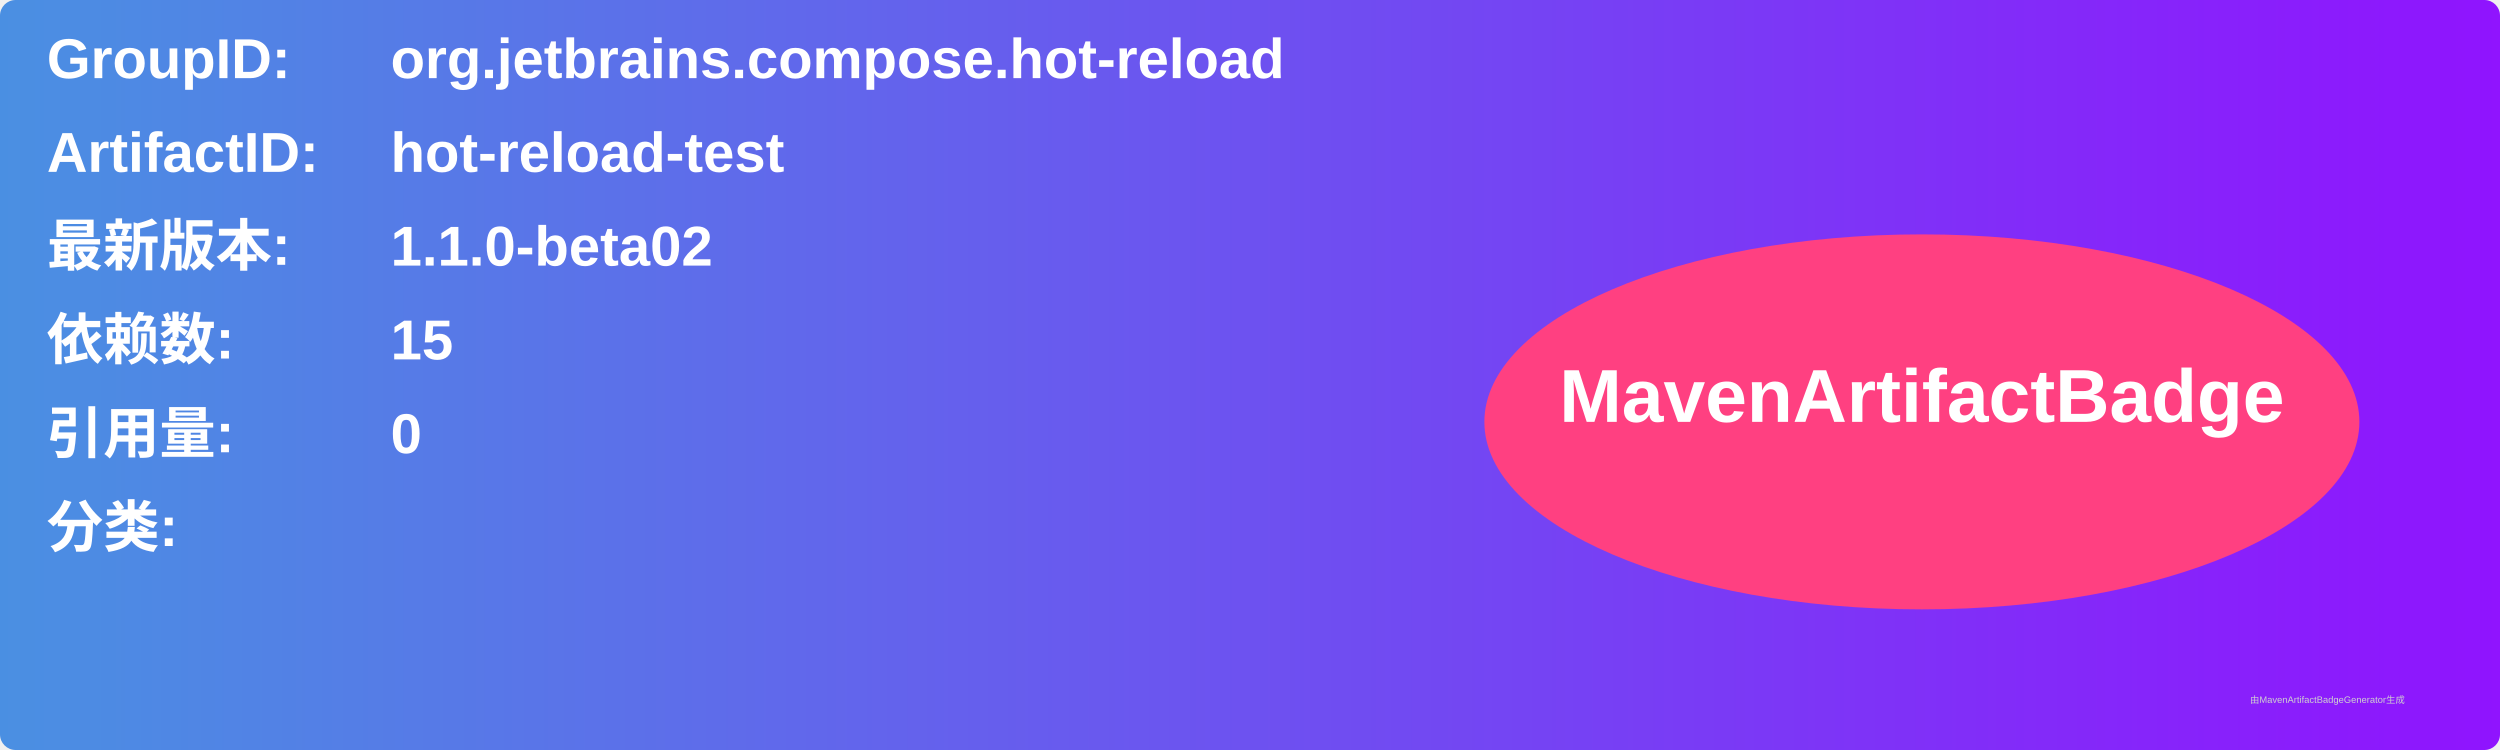
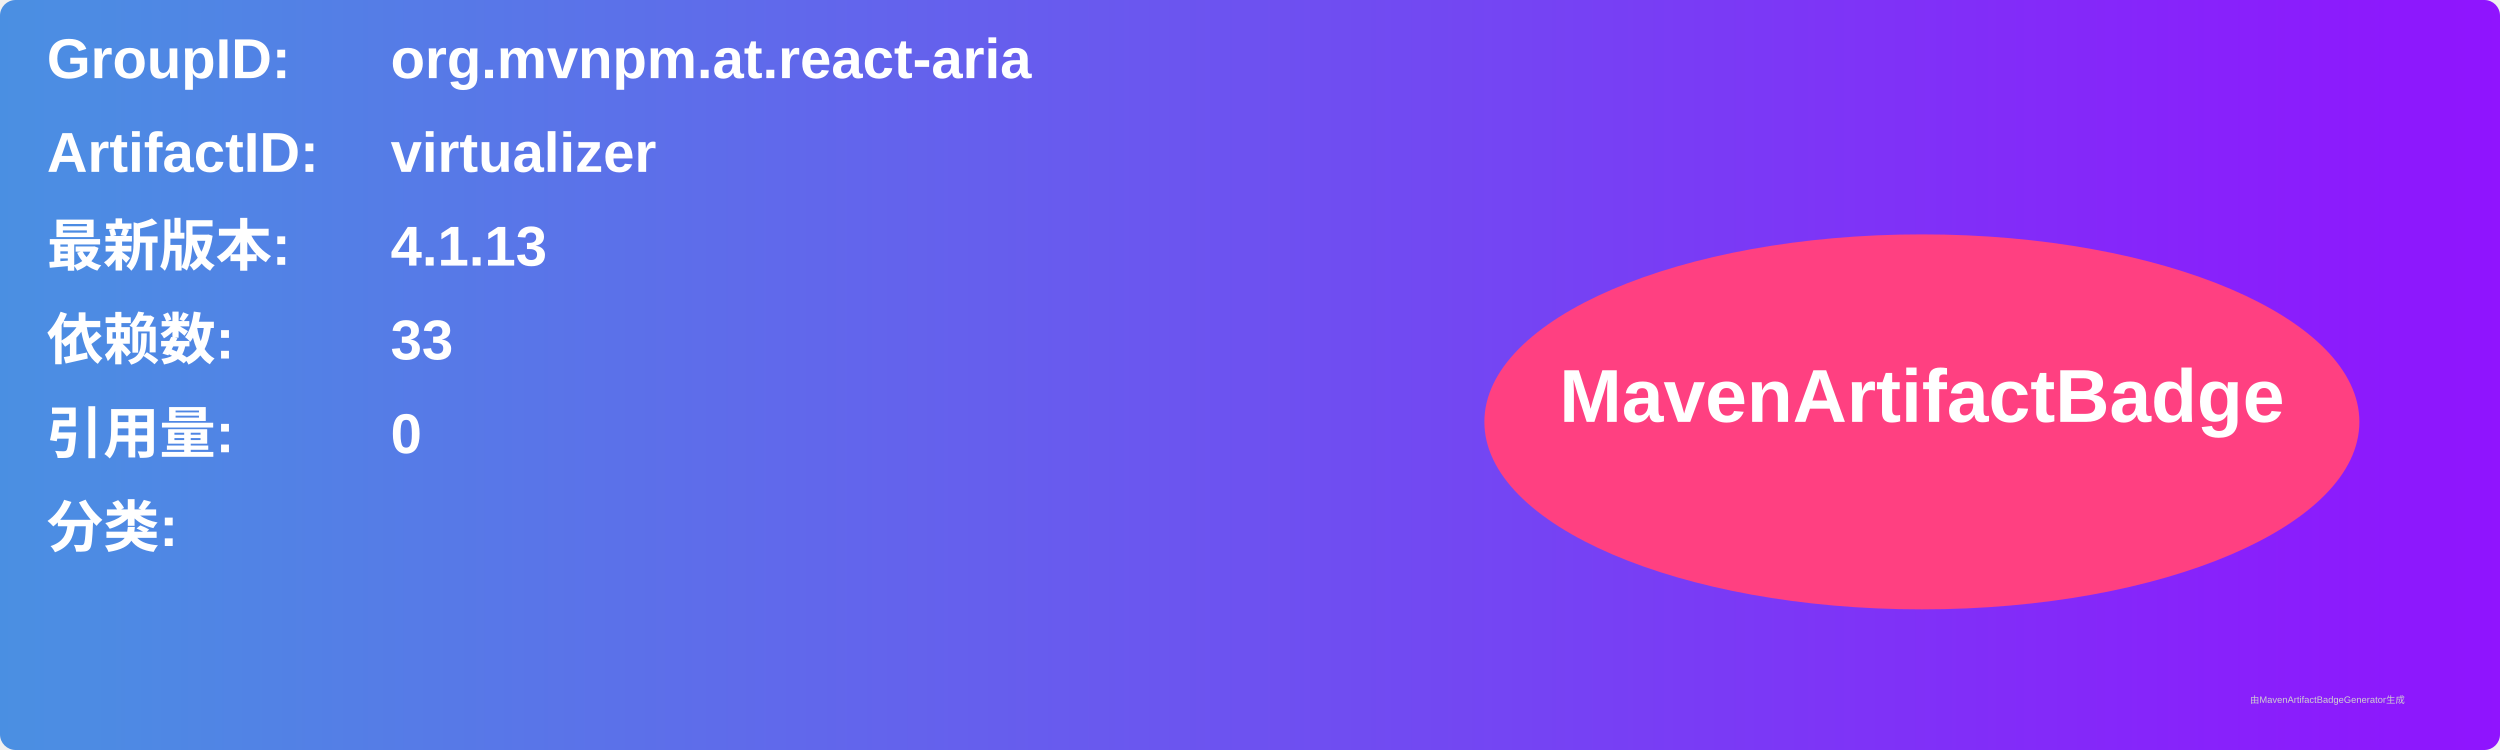
<svg xmlns="http://www.w3.org/2000/svg" width="800" height="240" viewBox="0 0 800 240">
  <linearGradient id="grad" x1="0%" y1="0%" x2="100%" y2="0%">
    <stop offset="0%" stop-color="#4a90e2" />
    <stop offset="100%" stop-color="#9013fe" />
  </linearGradient>
  <rect width="100%" height="100%" rx="5" ry="5" fill="url(#grad)" />
  <g transform="translate(15, 15)">
    <text x="0" y="10" font-family="Arial" font-size="18" fill="white" font-weight="bold" width="260">GroupID:</text>
-     <text x="110" y="10" font-family="Arial" font-size="18" fill="white" font-weight="bold" width="460">org.jetbrains.compose.hot-reload</text>
+     <text x="110" y="10" font-family="Arial" font-size="18" fill="white" font-weight="bold" width="460">org.mvnpm.at.react-aria</text>
    <text x="0" y="40" font-family="Arial" font-size="18" fill="white" font-weight="bold" width="260">ArtifactID:</text>
-     <text x="110" y="40" font-family="Arial" font-size="18" fill="white" font-weight="bold" width="460">hot-reload-test</text>
+     <text x="110" y="40" font-family="Arial" font-size="18" fill="white" font-weight="bold" width="460">virtualizer</text>
    <text x="0" y="70" font-family="Arial" font-size="18" fill="white" font-weight="bold">最新版本:</text>
    <text x="110" y="70" font-family="Arial" font-size="18" fill="white" font-weight="bold">
-       <tspan font-weight="bold">1.1.0-beta02</tspan>
+       <tspan font-weight="bold">4.1.13</tspan>
    </text>
    <text x="0" y="100" font-family="Arial" font-size="18" fill="white" font-weight="bold">依赖数: </text>
    <text x="110" y="100" font-family="Arial" font-size="18" fill="white">
-       <tspan font-weight="bold">15</tspan>
+       <tspan font-weight="bold">33</tspan>
    </text>
    <text x="0" y="130" font-family="Arial" font-size="18" fill="white" font-weight="bold">引用量: </text>
    <text x="110" y="130" font-family="Arial" font-size="18" fill="white">
      <tspan font-weight="bold">0</tspan>
    </text>
    <text x="0" y="160" font-family="Arial" font-size="18" fill="white" font-weight="bold">分类:</text>
    <text x="10" y="190" font-family="Arial" font-size="10" fill="white">
      <tspan font-weight="bold" />
    </text>
    <ellipse cx="600" cy="120" rx="140" ry="60" fill="#ff4081" />
    <text x="600" y="120" text-anchor="middle" font-family="Arial" font-size="24" fill="white" font-weight="bold">MavenArtifactBadge</text>
  </g>
  <text x="720" y="225" font-family="Arial" font-size="3" fill="#d0d0d0">由MavenArtifactBadgeGenerator生成</text>
</svg>
